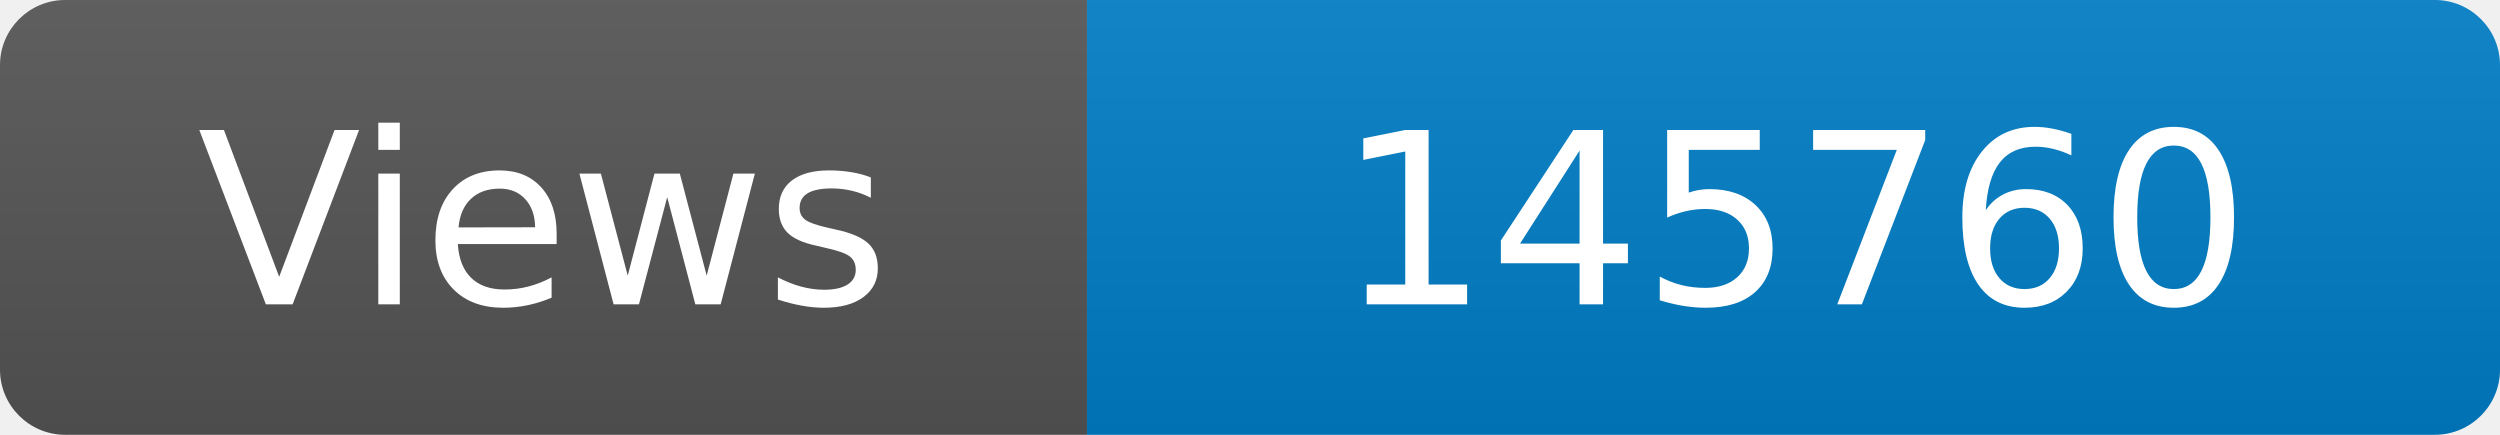
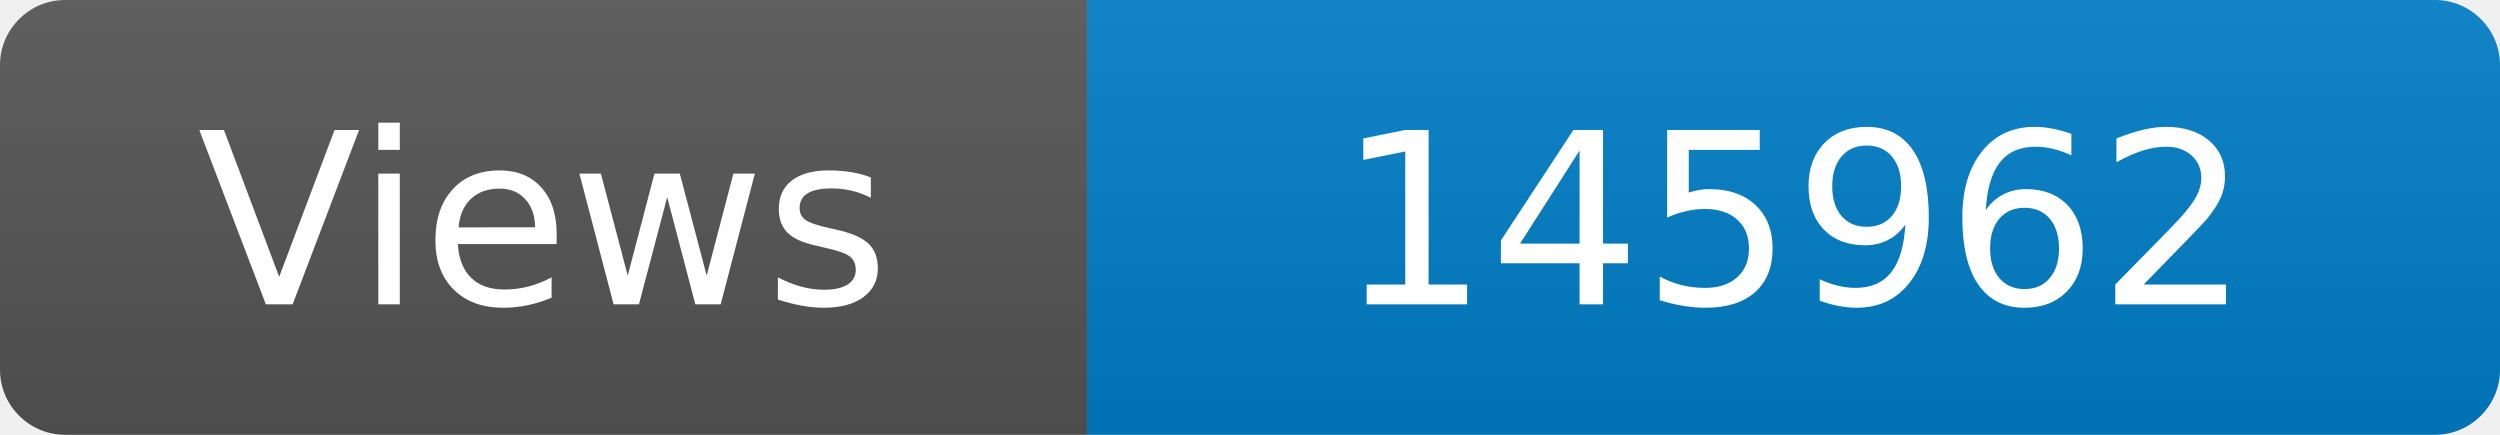
<svg xmlns="http://www.w3.org/2000/svg" width="115" height="20" role="img" aria-label="Maintained?: yes">
  <linearGradient id="s" x2="0" y2="100%">
    <stop offset="0" stop-color="#bbb" stop-opacity=".1" />
    <stop offset="1" stop-opacity=".1" />
  </linearGradient>
  <clipPath id="r">
    <rect width="115" height="20" rx="3" fill="#fff" />
  </clipPath>
  <g clip-path="url(#r)">
    <rect width="50" height="20" fill="#555" />
    <rect x="50" width="160" height="20" fill="#007ec6" />
    <rect width="115" height="20" fill="url(#s)" />
  </g>
  <g fill="#fff" text-anchor="middle" font-family="Verdana,Geneva,DejaVu Sans,sans-serif" font-size="110">
    <text x="250" y="140" transform="scale(.1)" fill="#fff">Views</text>
-     <text x="825" y="140" transform="scale(.1)" fill="#fff">145760</text>
+     <text x="825" y="140" transform="scale(.1)" fill="#fff">145962</text>
  </g>
</svg>
